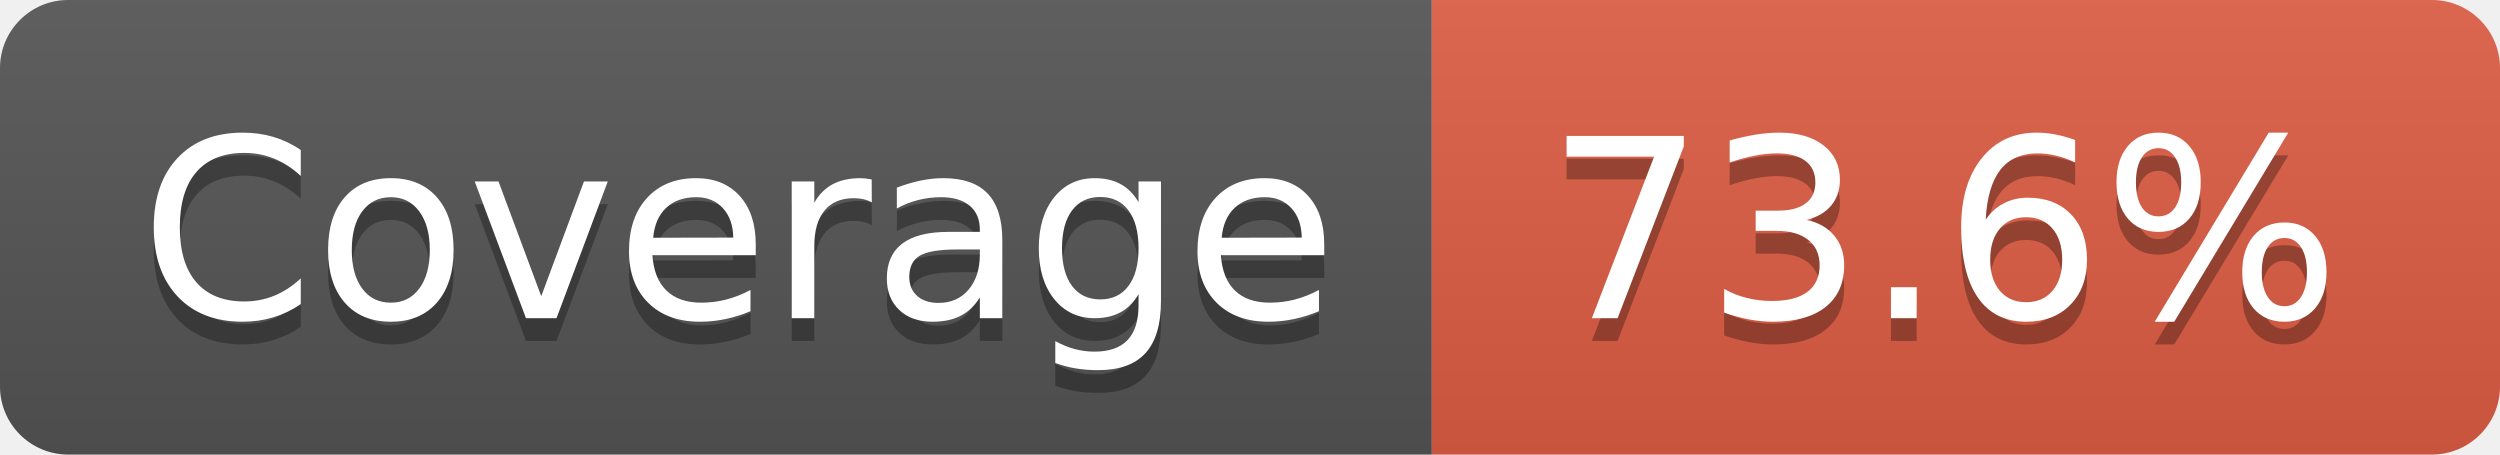
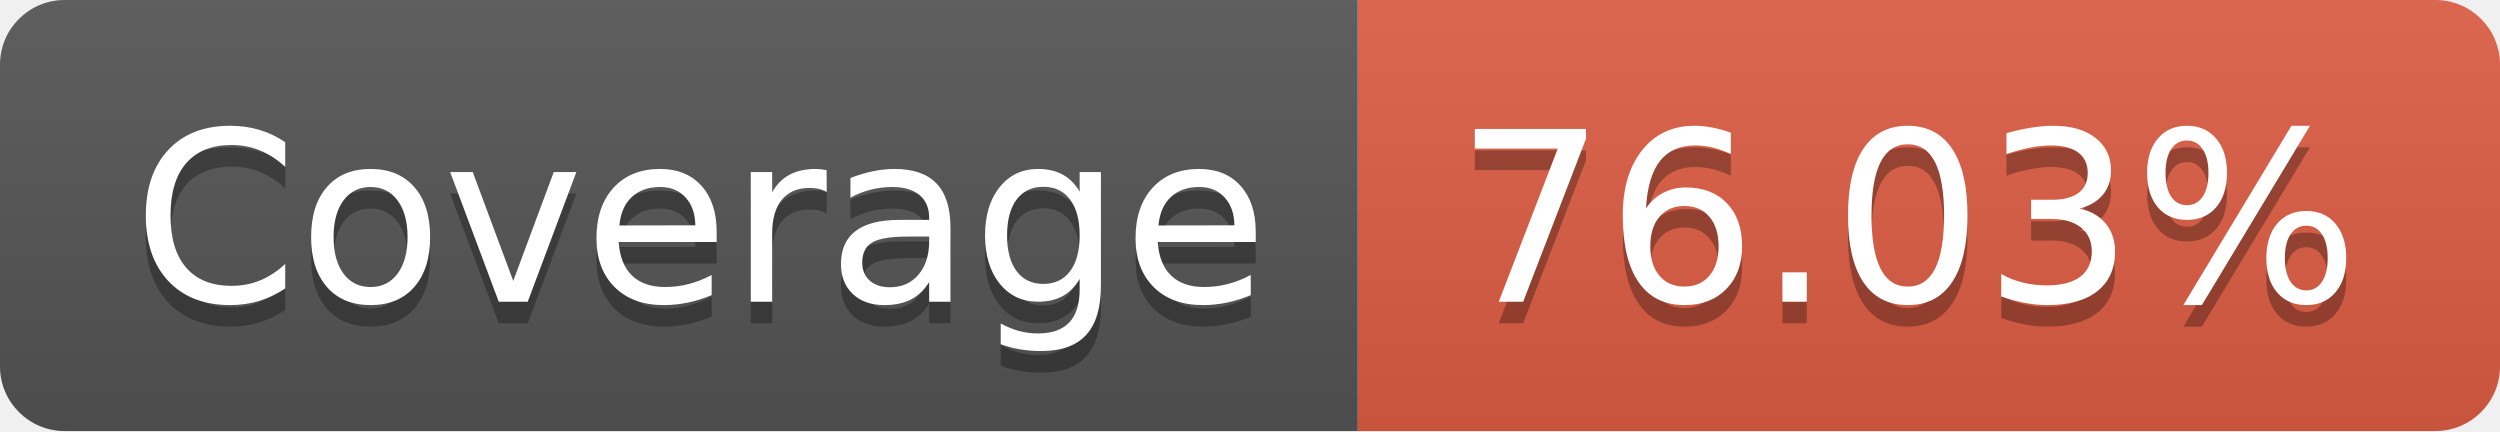
- <svg xmlns="http://www.w3.org/2000/svg" width="110" height="20" role="img" aria-label="Coverage: 73.6%">
+ <svg xmlns="http://www.w3.org/2000/svg" width="116" height="20" role="img" aria-label="Coverage: 76.03%">
  <linearGradient id="s" x2="0" y2="100%">
    <stop offset="0" stop-color="#bbb" stop-opacity=".1" />
    <stop offset="1" stop-opacity=".1" />
  </linearGradient>
  <clipPath id="r">
-     <rect width="110" height="20" rx="3" fill="#fff" />
+     <rect width="116" height="20" rx="3" fill="#fff" />
  </clipPath>
  <g clip-path="url(#r)">
    <rect width="63" height="20" fill="#555" />
-     <rect x="63" width="47" height="20" fill="#e05d44" />
-     <rect width="110" height="20" fill="url(#s)" />
+     <rect x="63" width="53" height="20" fill="#e05d44" />
+     <rect width="116" height="20" fill="url(#s)" />
  </g>
  <g fill="#fff" text-anchor="middle" font-family="Verdana,Geneva,DejaVu Sans,sans-serif" text-rendering="geometricPrecision" font-size="110">
    <text aria-hidden="true" x="325" y="150" fill="#010101" fill-opacity=".3" transform="scale(.1)" textLength="530">Coverage</text>
    <text x="325" y="140" transform="scale(.1)" fill="#fff" textLength="530">Coverage</text>
-     <text aria-hidden="true" x="855" y="150" fill="#010101" fill-opacity=".3" transform="scale(.1)" textLength="370">73.6%</text>
-     <text x="855" y="140" transform="scale(.1)" fill="#fff" textLength="370">73.6%</text>
+     <text aria-hidden="true" x="885" y="150" fill="#010101" fill-opacity=".3" transform="scale(.1)" textLength="430">76.03%</text>
+     <text x="885" y="140" transform="scale(.1)" fill="#fff" textLength="430">76.03%</text>
  </g>
</svg>
